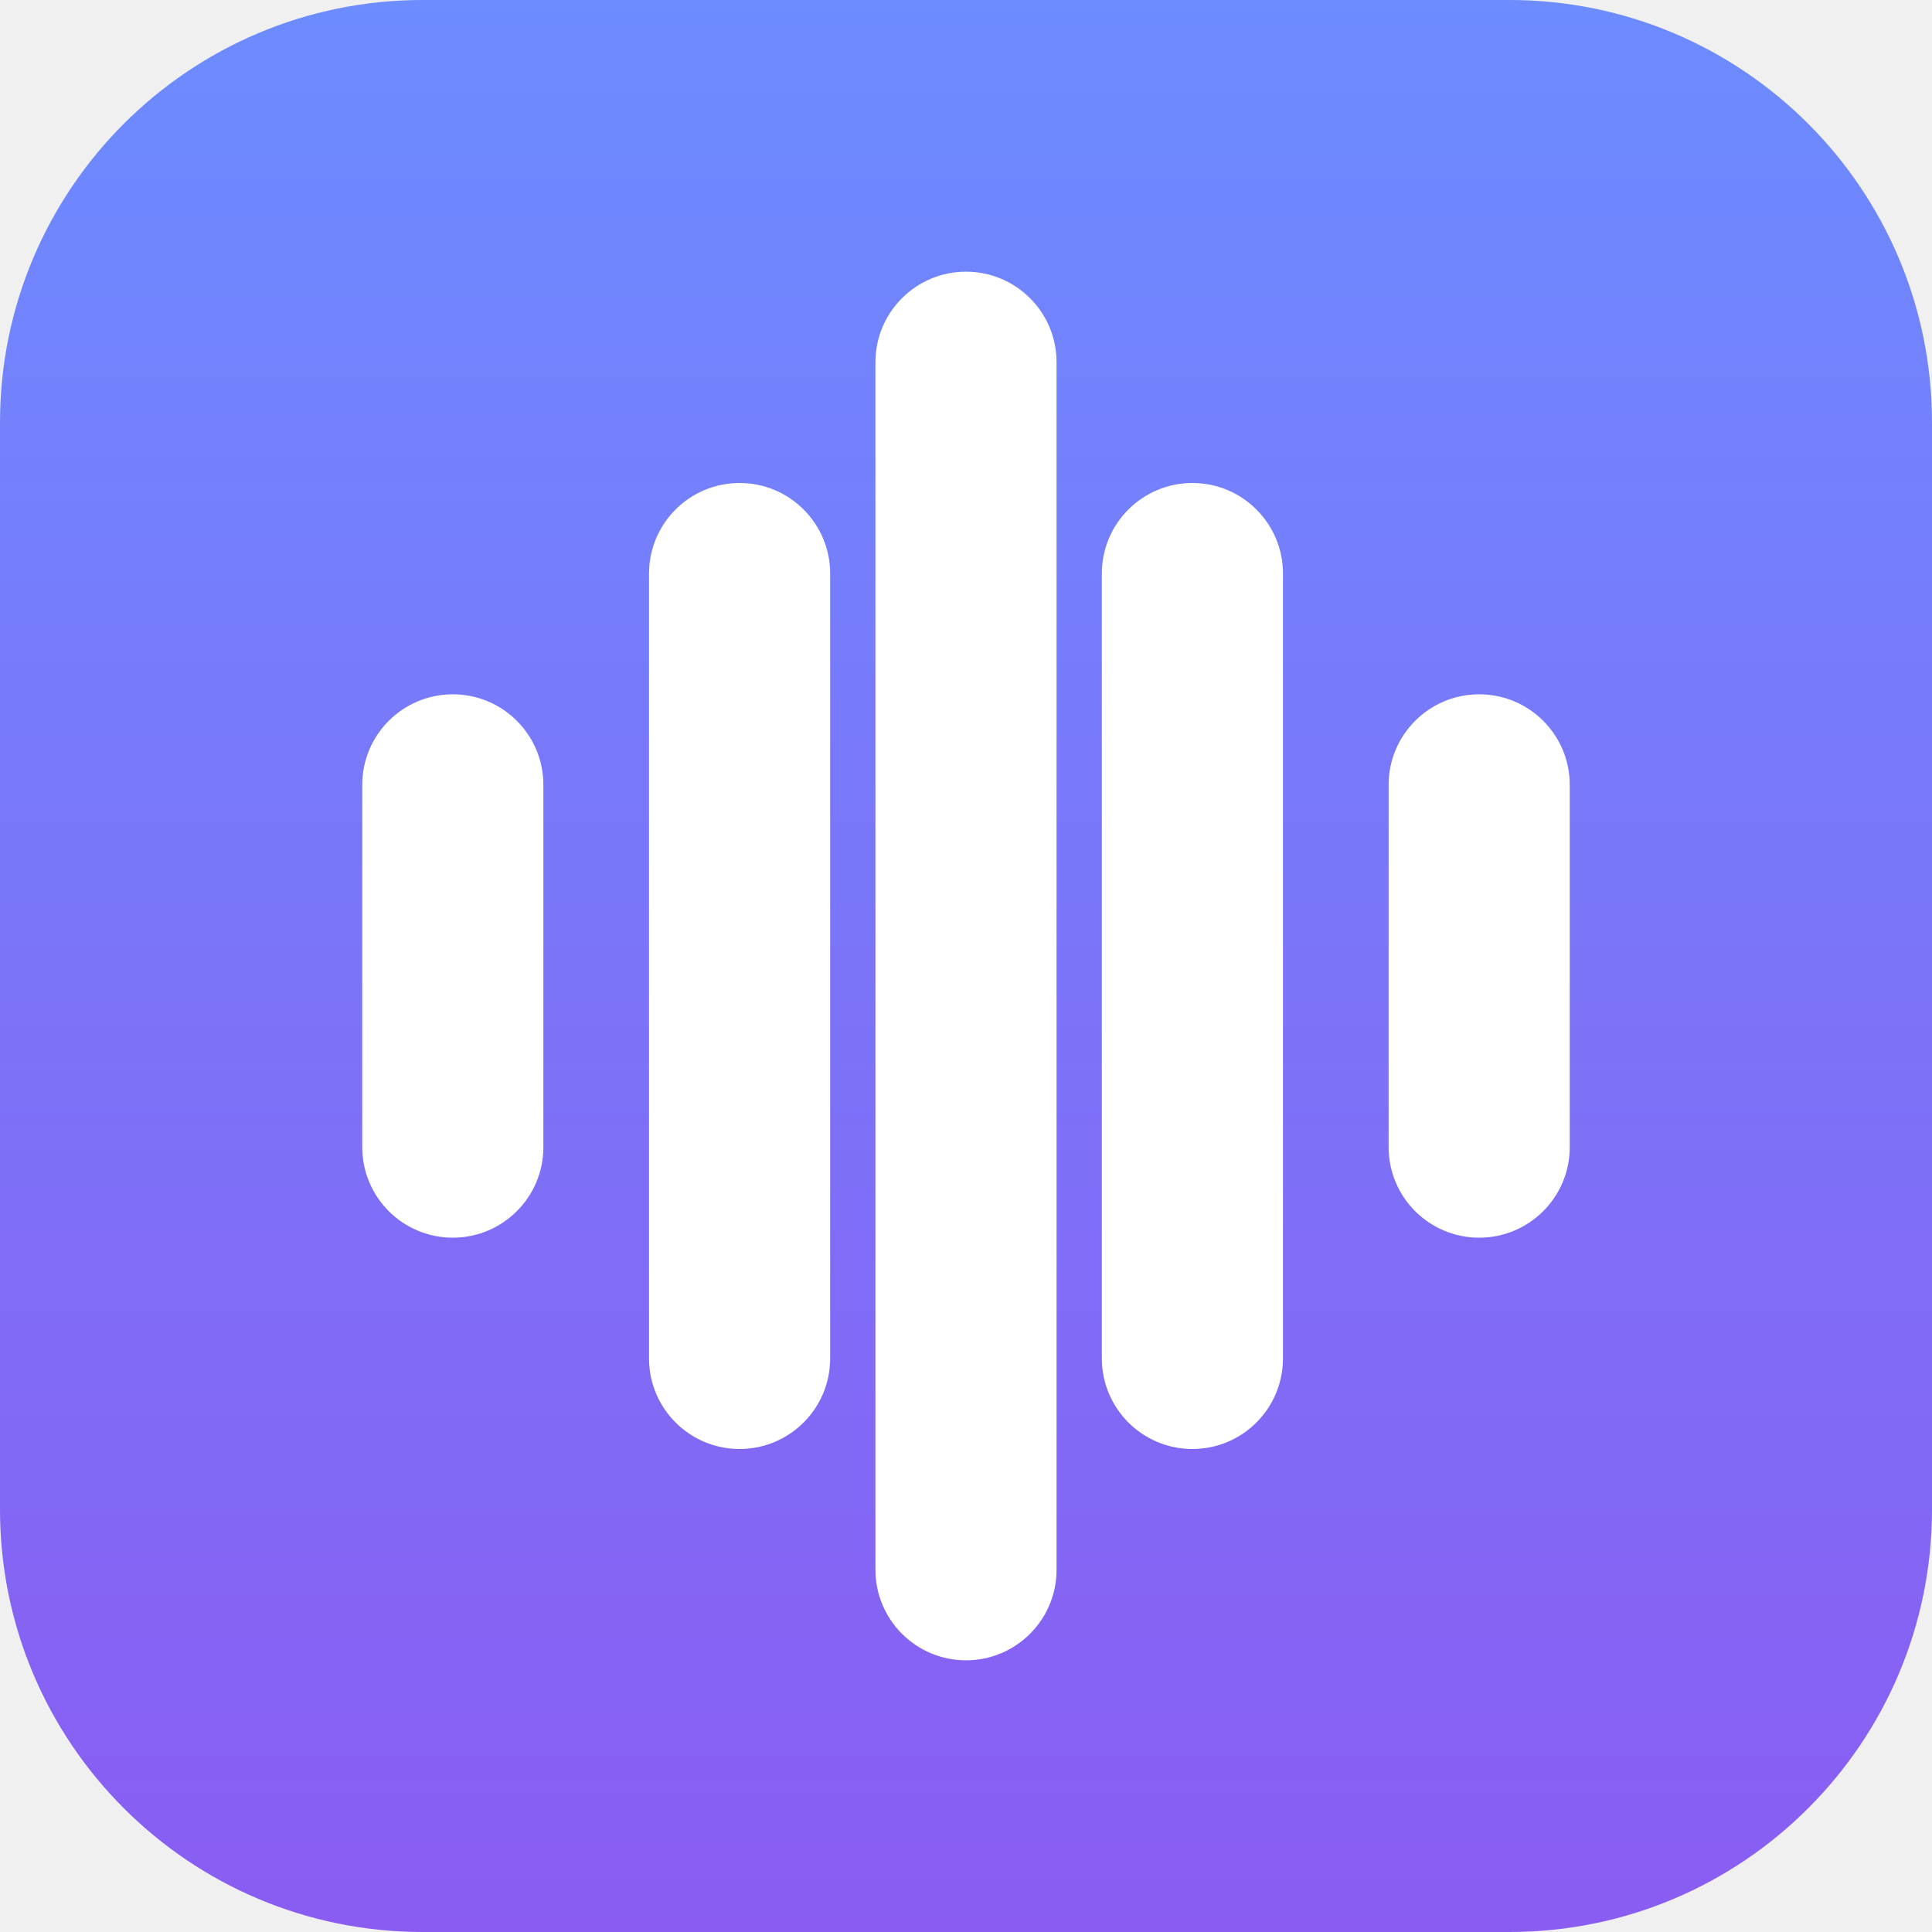
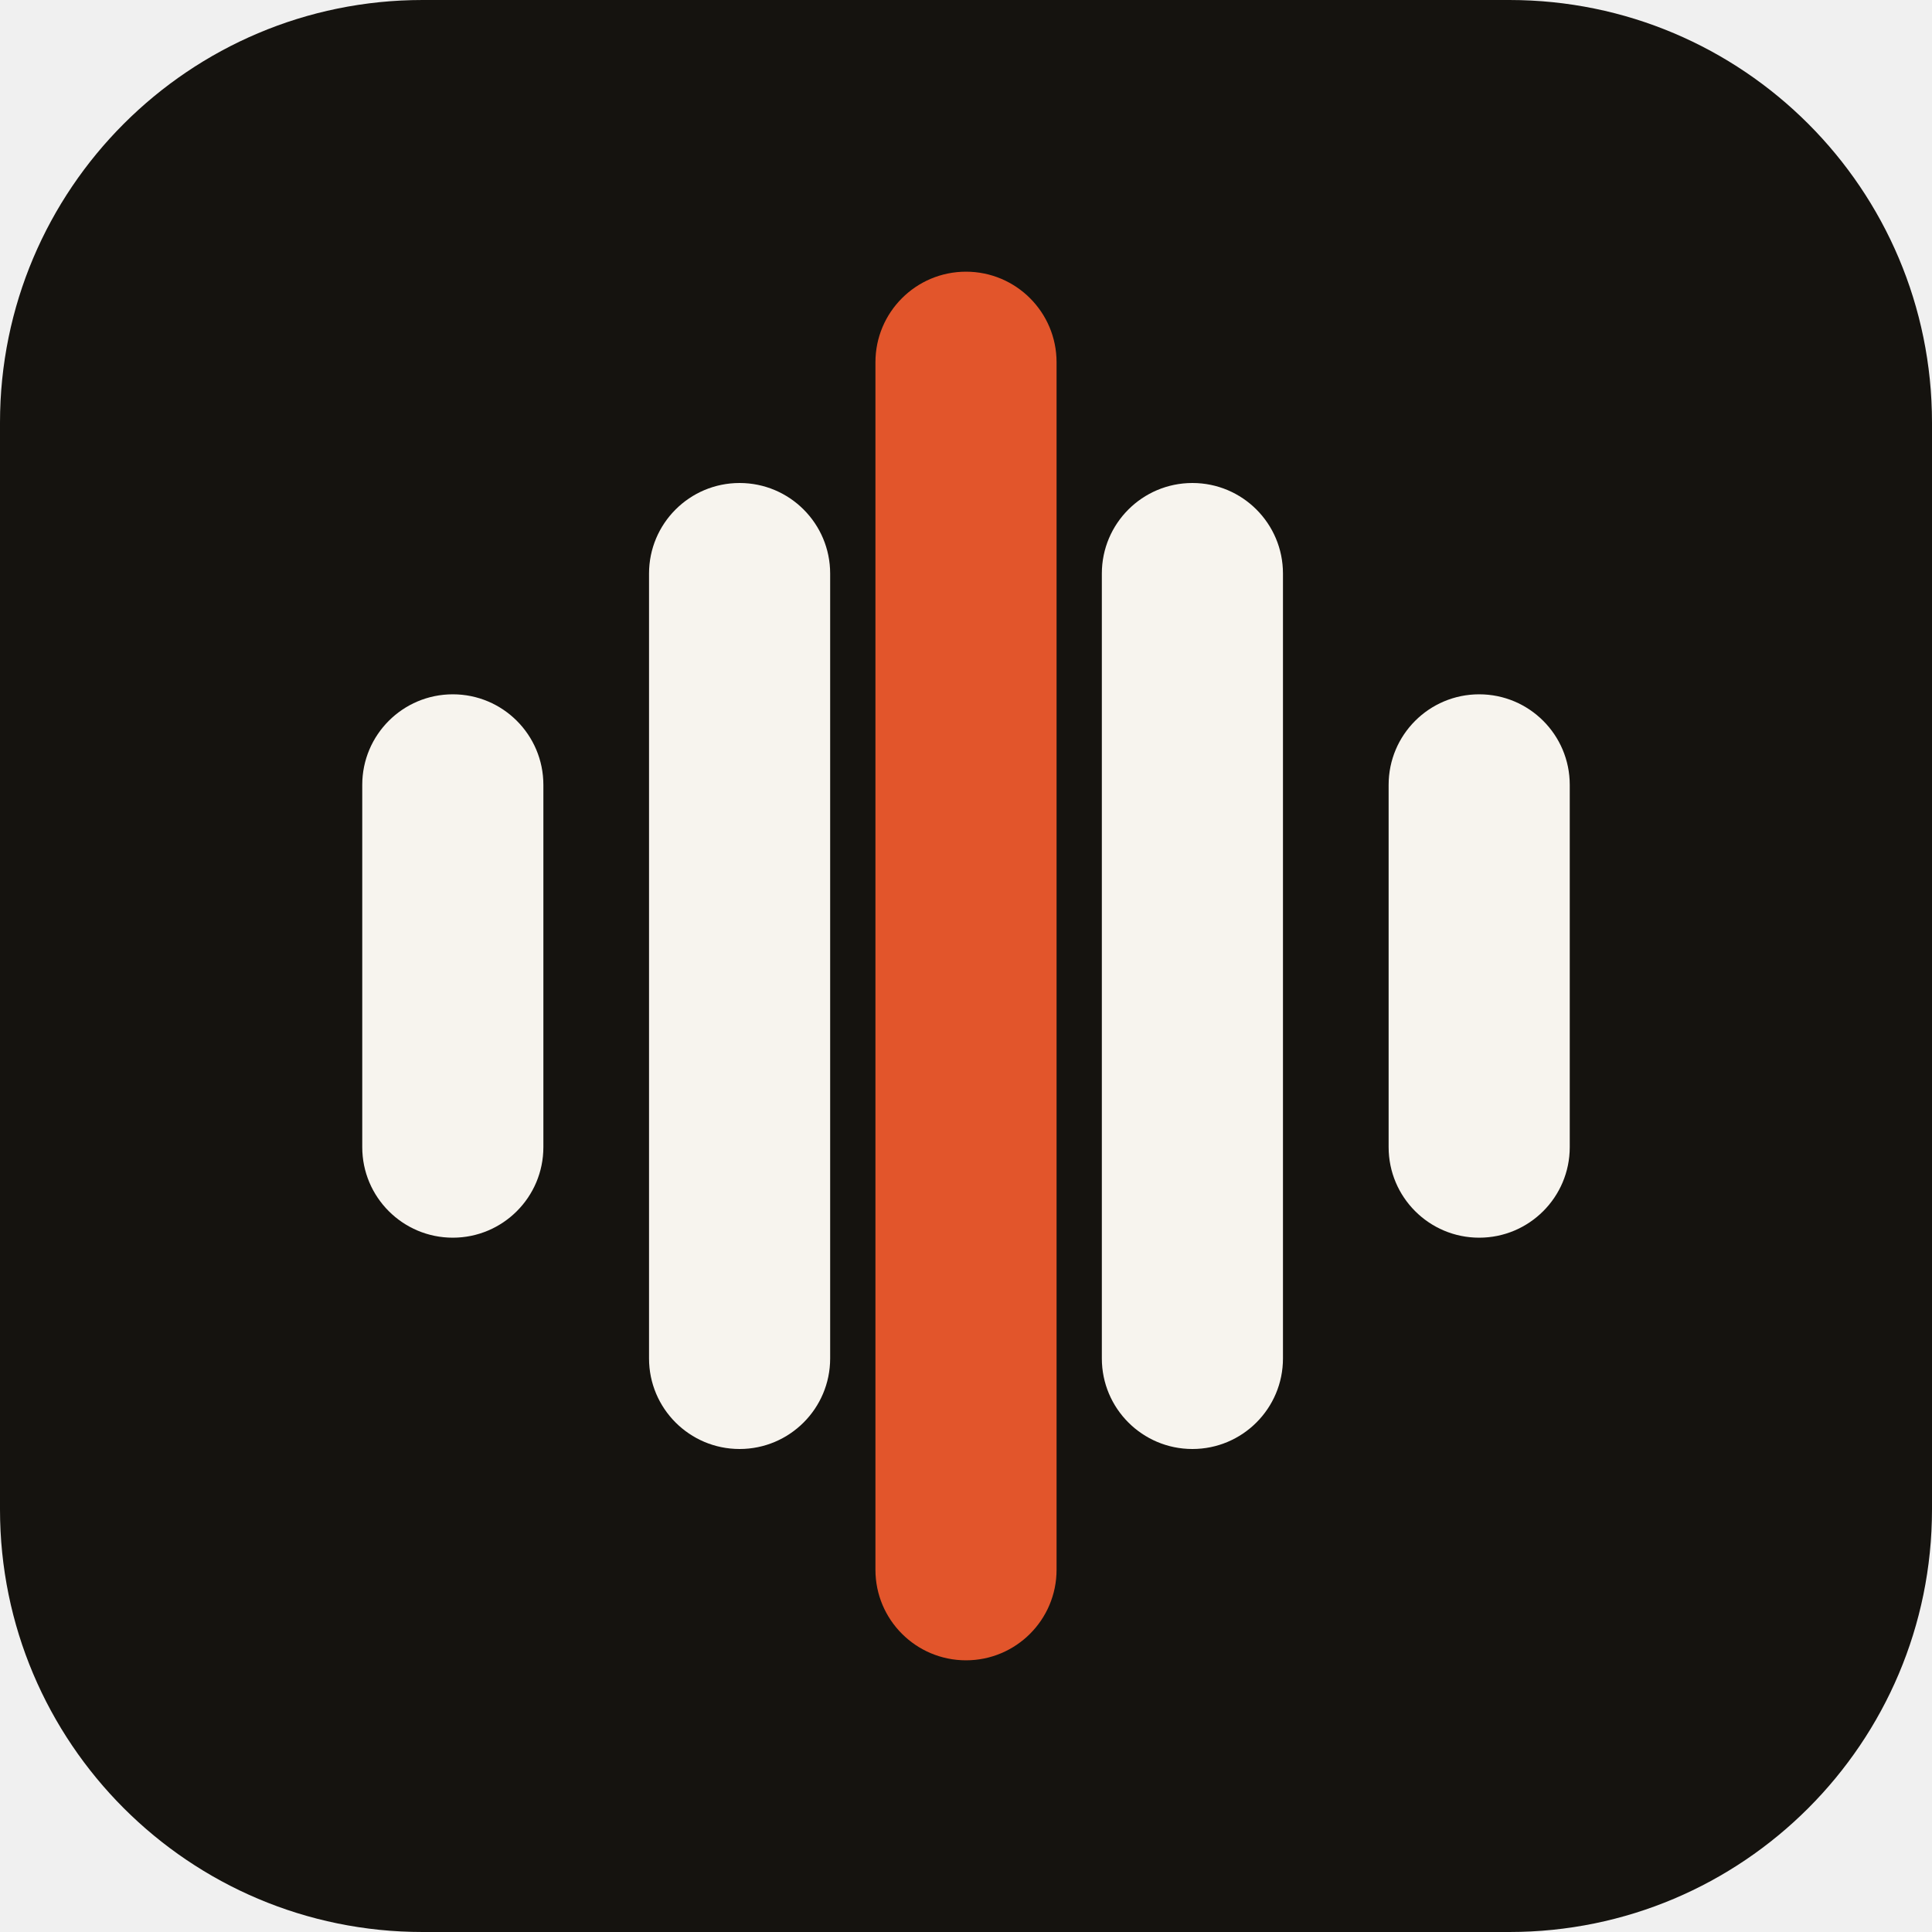
<svg xmlns="http://www.w3.org/2000/svg" viewBox="0 0 64 64" role="img" aria-label="nyv">
-   <defs>
-     <linearGradient id="g" x1="0" y1="0" x2="0" y2="1">
-       <stop offset="0" stop-color="#6c8cff" />
-       <stop offset="1" stop-color="#8a5cf2" />
-     </linearGradient>
-   </defs>
-   <rect width="64" height="64" rx="14" fill="url(#g)" />
-   <g fill="#fff">
+   <rect width="64" height="64" rx="14" fill="#15130f" />
+   <g fill="#f7f4ee">
    <rect x="12" y="23" width="6" height="18" rx="3" />
    <rect x="21.5" y="16" width="6" height="32" rx="3" />
-     <rect x="29" y="9" width="6" height="46" rx="3" />
    <rect x="36.5" y="16" width="6" height="32" rx="3" />
    <rect x="46" y="23" width="6" height="18" rx="3" />
  </g>
+   <rect x="29" y="9" width="6" height="46" rx="3" fill="#e2552b" />
</svg>
